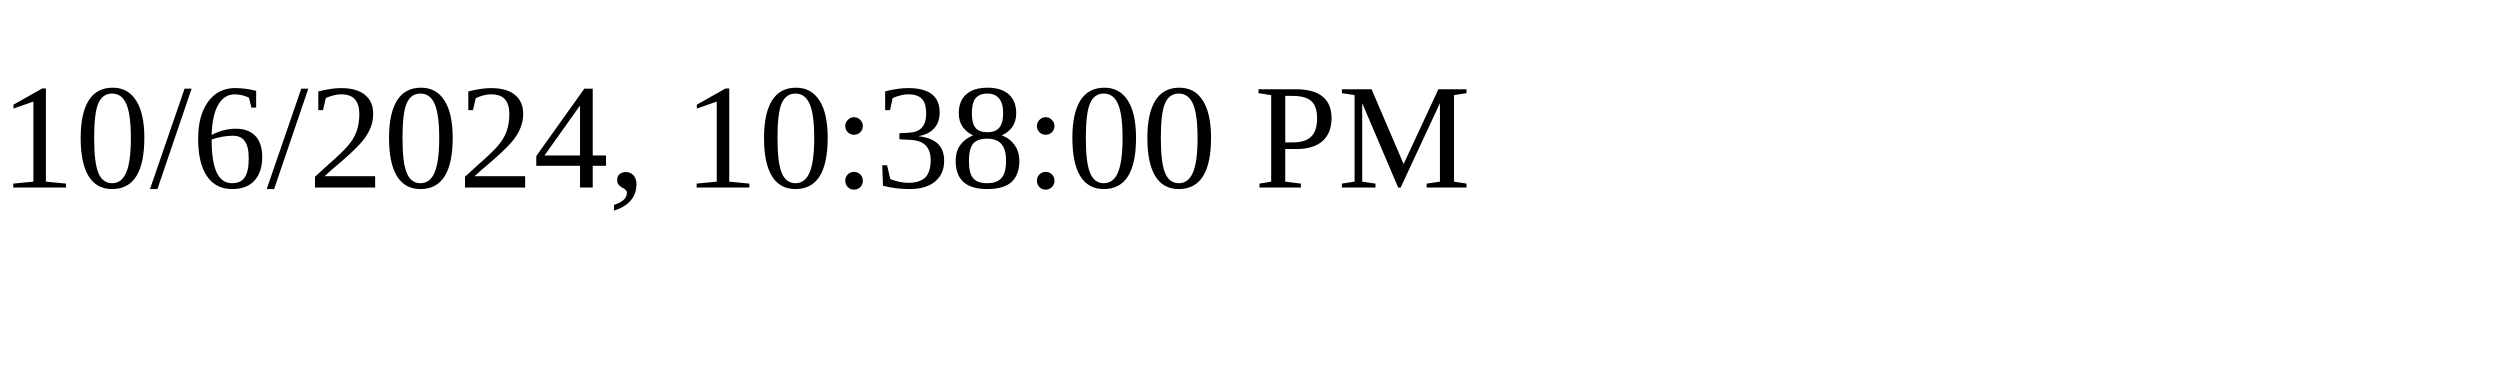
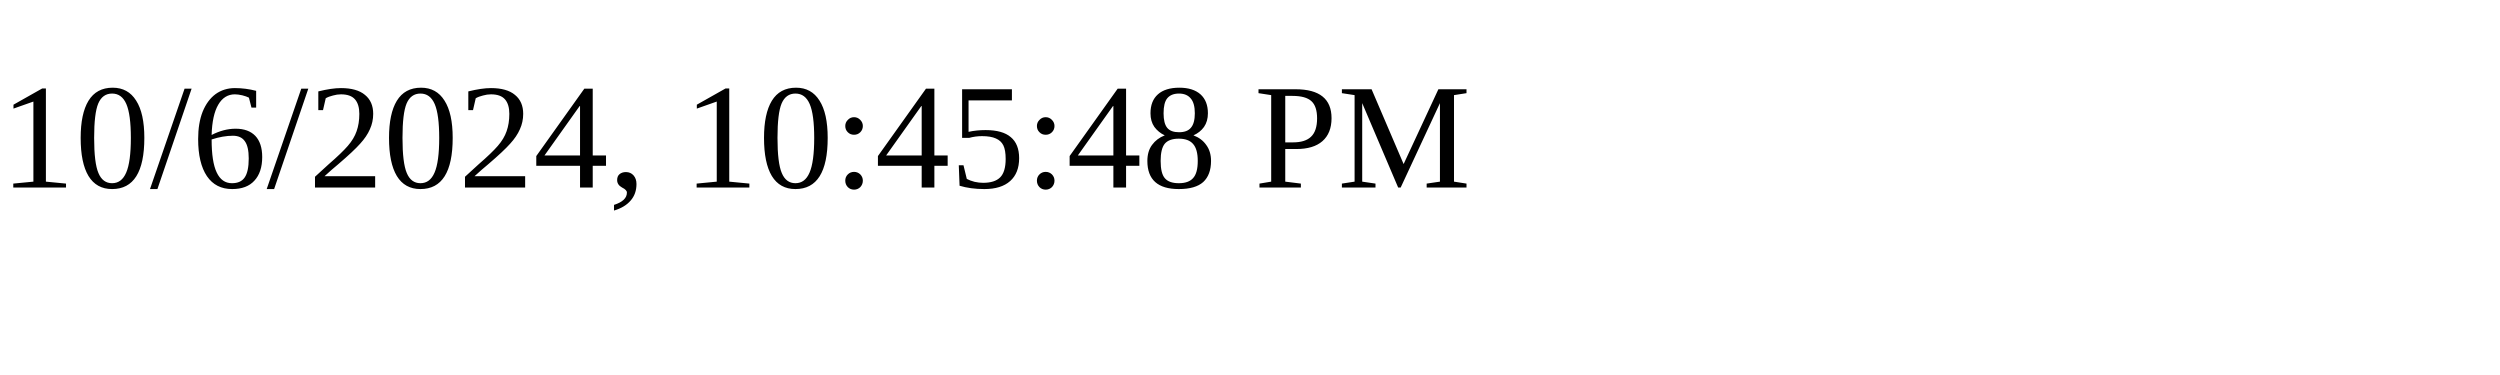
<svg xmlns="http://www.w3.org/2000/svg" height="30" width="200">
-   <text x="0" y="15">10/6/2024, 10:38:00 PM</text>
+   <text x="0" y="15">10/6/2024, 10:45:48 PM</text>
</svg>
